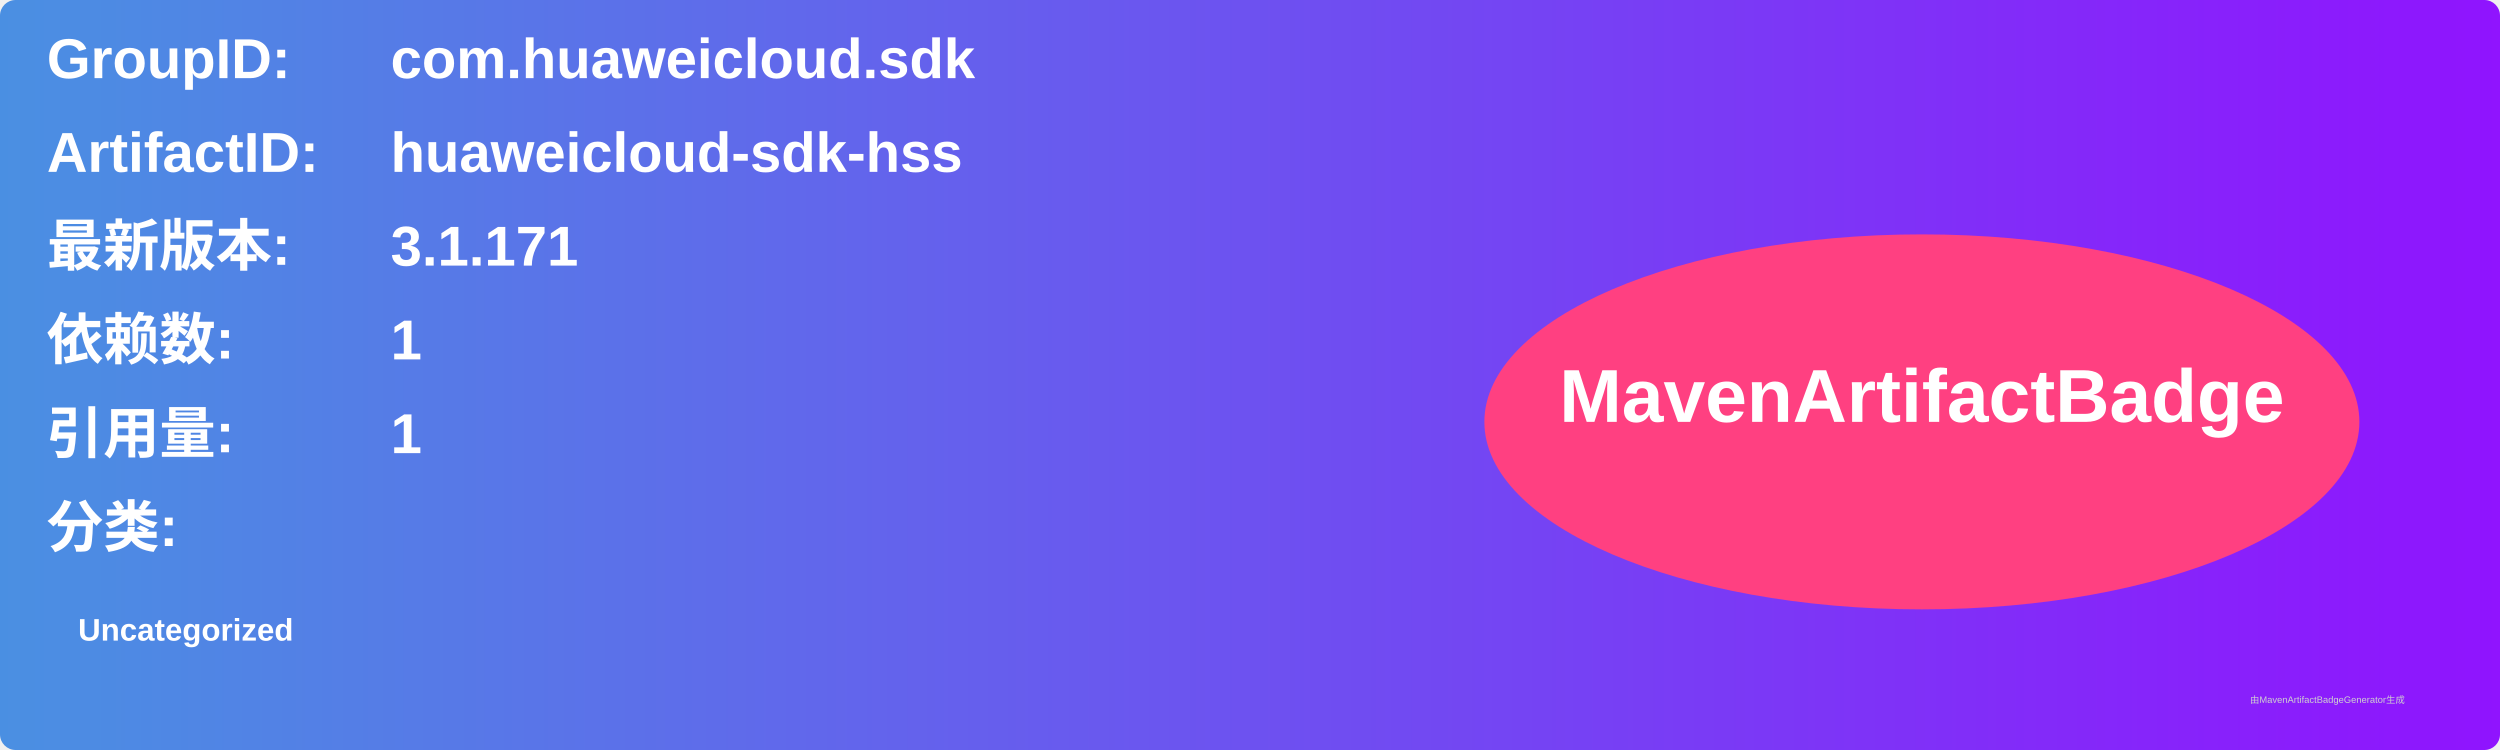
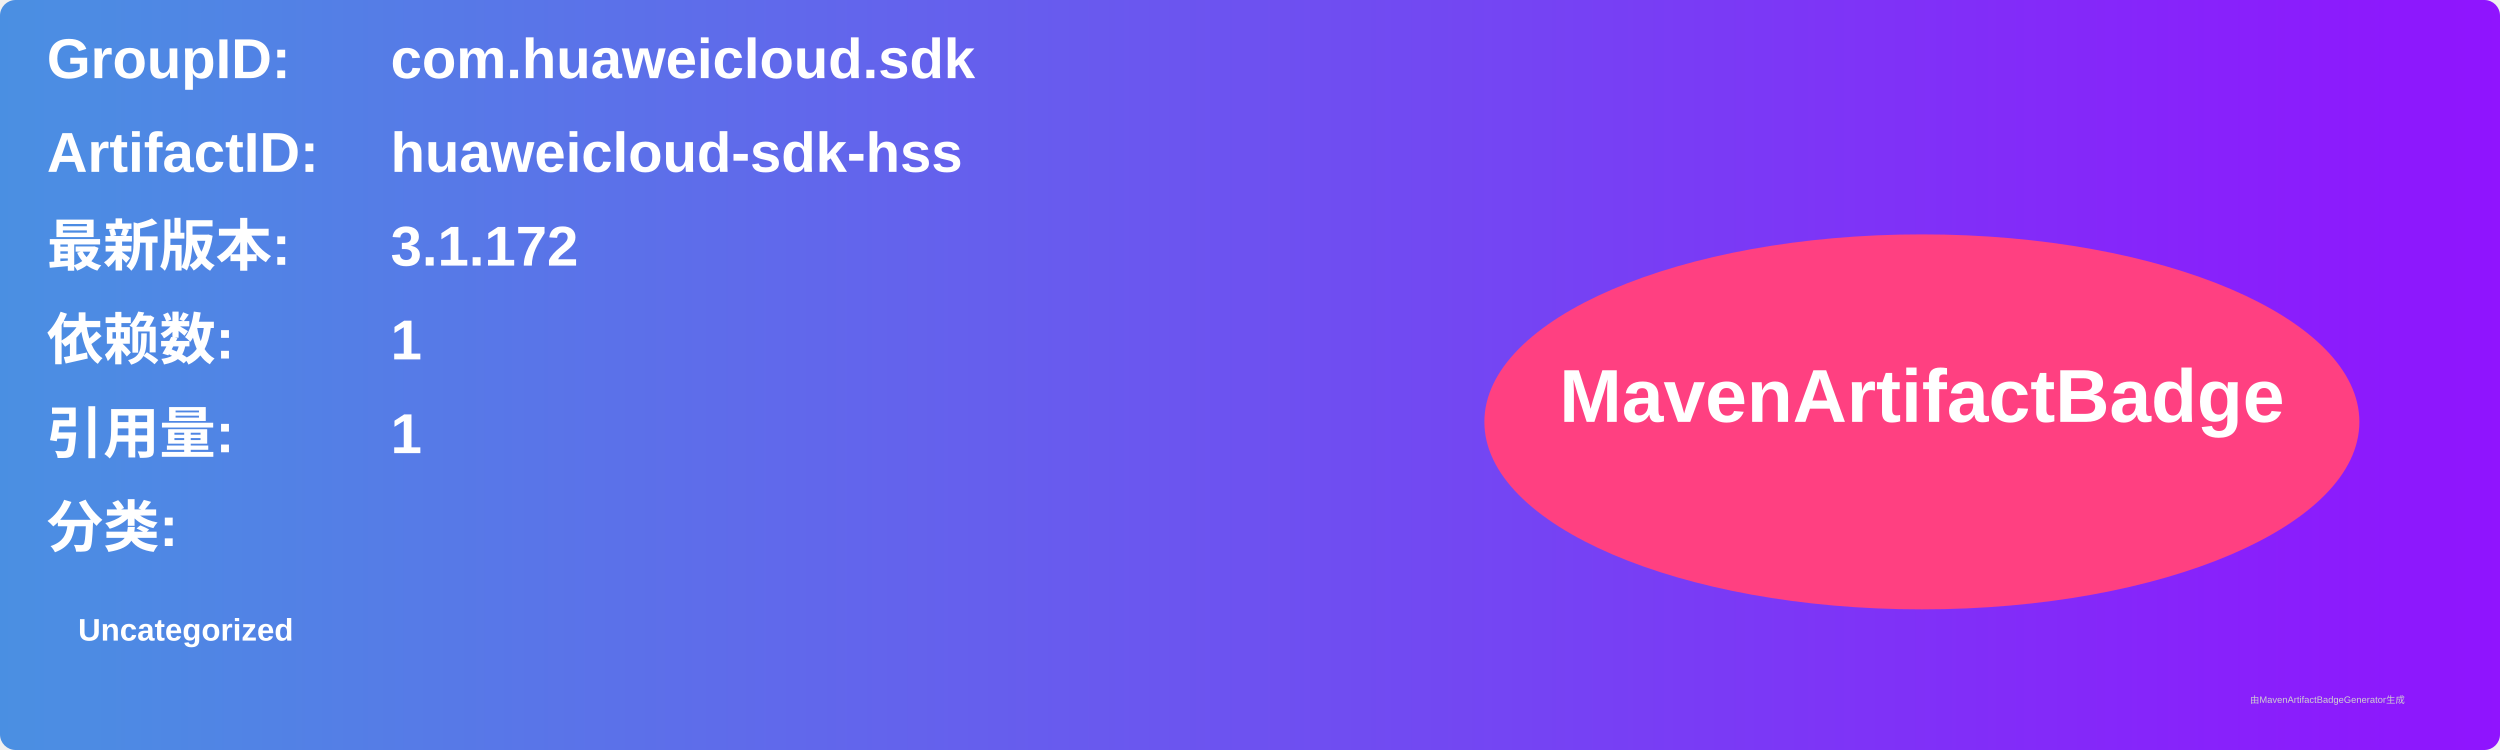
<svg xmlns="http://www.w3.org/2000/svg" width="800" height="240" viewBox="0 0 800 240">
  <linearGradient id="grad" x1="0%" y1="0%" x2="100%" y2="0%">
    <stop offset="0%" stop-color="#4a90e2" />
    <stop offset="100%" stop-color="#9013fe" />
  </linearGradient>
  <rect width="100%" height="100%" rx="5" ry="5" fill="url(#grad)" />
  <g transform="translate(15, 15)">
    <text x="0" y="10" font-family="Arial" font-size="18" fill="white" font-weight="bold" width="260">GroupID:</text>
    <text x="110" y="10" font-family="Arial" font-size="18" fill="white" font-weight="bold" width="460">com.huaweicloud.sdk</text>
    <text x="0" y="40" font-family="Arial" font-size="18" fill="white" font-weight="bold" width="260">ArtifactID:</text>
    <text x="110" y="40" font-family="Arial" font-size="18" fill="white" font-weight="bold" width="460">huaweicloud-sdk-hss</text>
    <text x="0" y="70" font-family="Arial" font-size="18" fill="white" font-weight="bold">最新版本:</text>
    <text x="110" y="70" font-family="Arial" font-size="18" fill="white" font-weight="bold">
-       <tspan font-weight="bold">3.1.171</tspan>
+       <tspan font-weight="bold">3.1.172</tspan>
    </text>
    <text x="0" y="100" font-family="Arial" font-size="18" fill="white" font-weight="bold">依赖数: </text>
    <text x="110" y="100" font-family="Arial" font-size="18" fill="white">
      <tspan font-weight="bold">1</tspan>
    </text>
    <text x="0" y="130" font-family="Arial" font-size="18" fill="white" font-weight="bold">引用量: </text>
    <text x="110" y="130" font-family="Arial" font-size="18" fill="white">
      <tspan font-weight="bold">1</tspan>
    </text>
    <text x="0" y="160" font-family="Arial" font-size="18" fill="white" font-weight="bold">分类:</text>
    <text x="10" y="190" font-family="Arial" font-size="10" fill="white">
      <tspan font-weight="bold">Uncategorized</tspan>
    </text>
    <ellipse cx="600" cy="120" rx="140" ry="60" fill="#ff4081" />
    <text x="600" y="120" text-anchor="middle" font-family="Arial" font-size="24" fill="white" font-weight="bold">MavenArtifactBadge</text>
  </g>
  <text x="720" y="225" font-family="Arial" font-size="3" fill="#d0d0d0">由MavenArtifactBadgeGenerator生成</text>
</svg>
